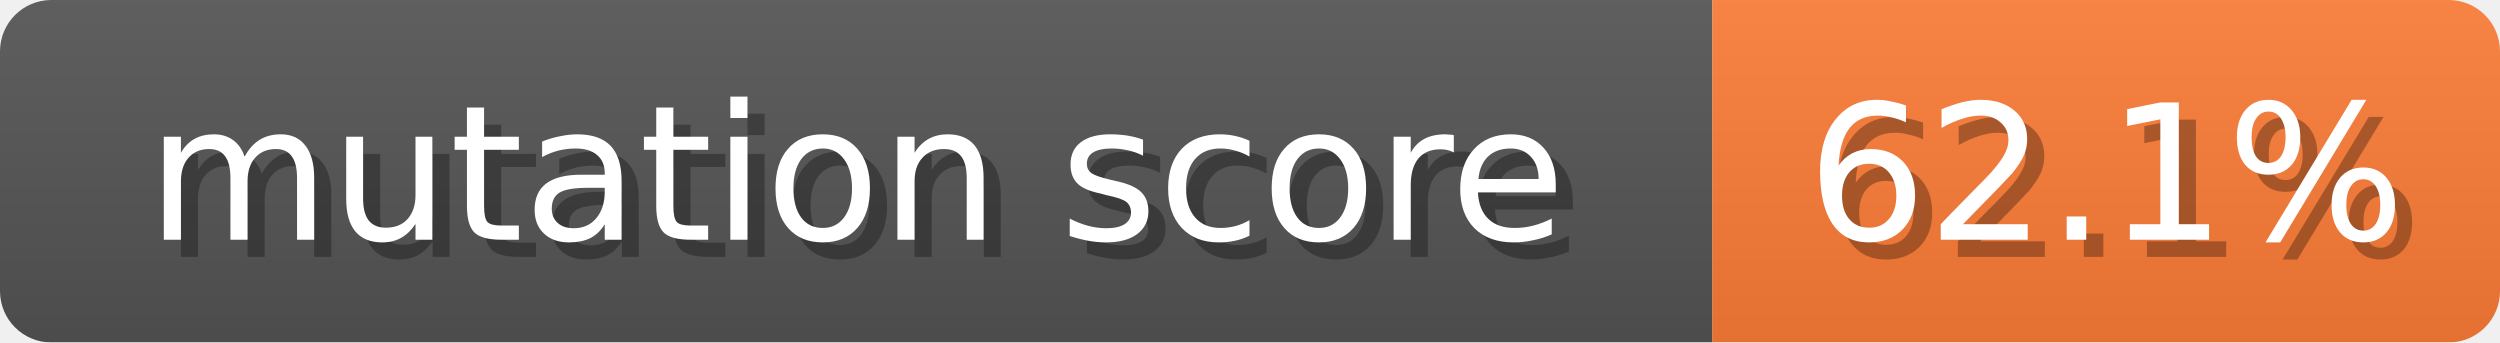
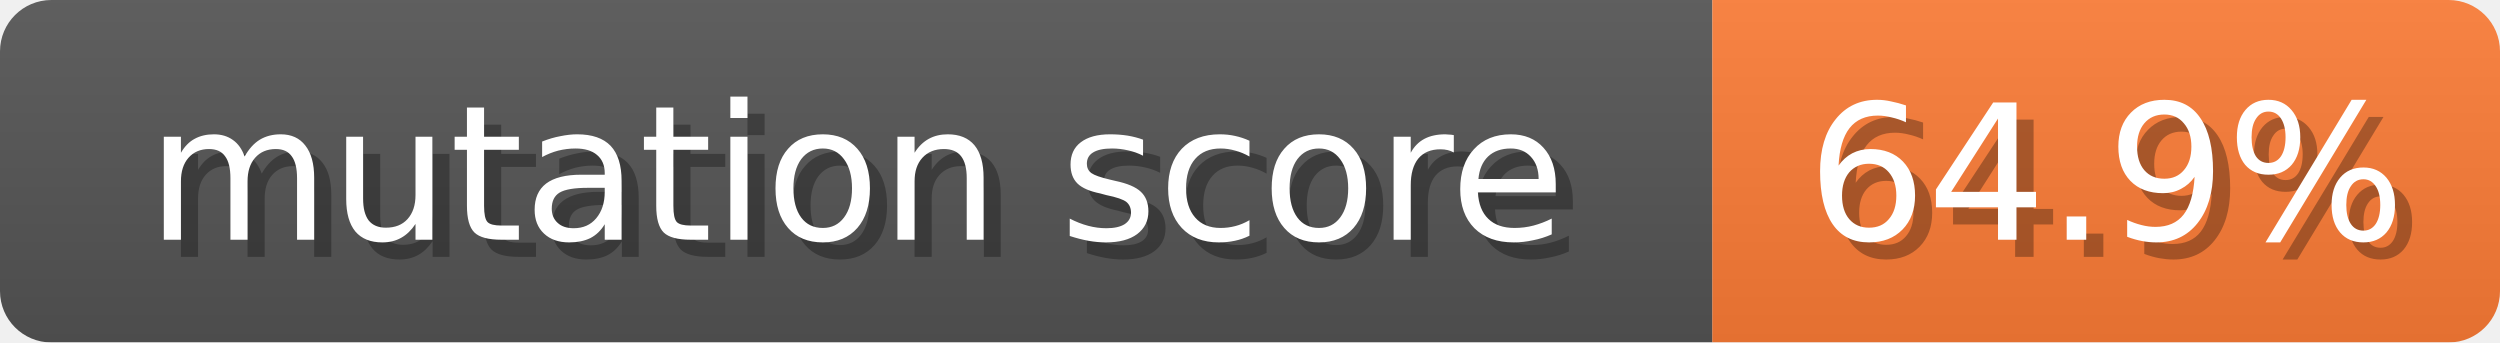
- <svg xmlns="http://www.w3.org/2000/svg" width="146" height="20" role="img" aria-label="mutation score: 62.1%">
+ <svg xmlns="http://www.w3.org/2000/svg" width="146" height="20" role="img" aria-label="mutation score: 64.9%">
  <linearGradient id="b" x2="0" y2="100%">
    <stop offset="0" stop-color="#bbb" stop-opacity=".1" />
    <stop offset="1" stop-opacity=".1" />
  </linearGradient>
  <mask id="anybadge_1">
    <rect width="146" height="20" rx="3" fill="#fff" />
  </mask>
  <g mask="url(#anybadge_1)">
    <path fill="#555" d="M0 0h100v20H0z" />
    <path fill="#FE7D37" d="M100 0h46v20H100z" />
    <path fill="url(#b)" d="M0 0h146v20H0z" />
  </g>
  <g fill="#fff" text-anchor="middle" font-family="DejaVu Sans,Verdana,Geneva,sans-serif" font-size="11">
    <text x="51.0" y="15" fill="#010101" fill-opacity=".3">mutation score</text>
    <text x="50.0" y="14">mutation score</text>
  </g>
  <g fill="#fff" text-anchor="middle" font-family="DejaVu Sans,Verdana,Geneva,sans-serif" font-size="11">
-     <text x="124.0" y="15" fill="#010101" fill-opacity=".3">62.1%</text>
-     <text x="123.0" y="14">62.1%</text>
+     <text x="124.0" y="15" fill="#010101" fill-opacity=".3">64.9%</text>
+     <text x="123.0" y="14">64.9%</text>
  </g>
</svg>
